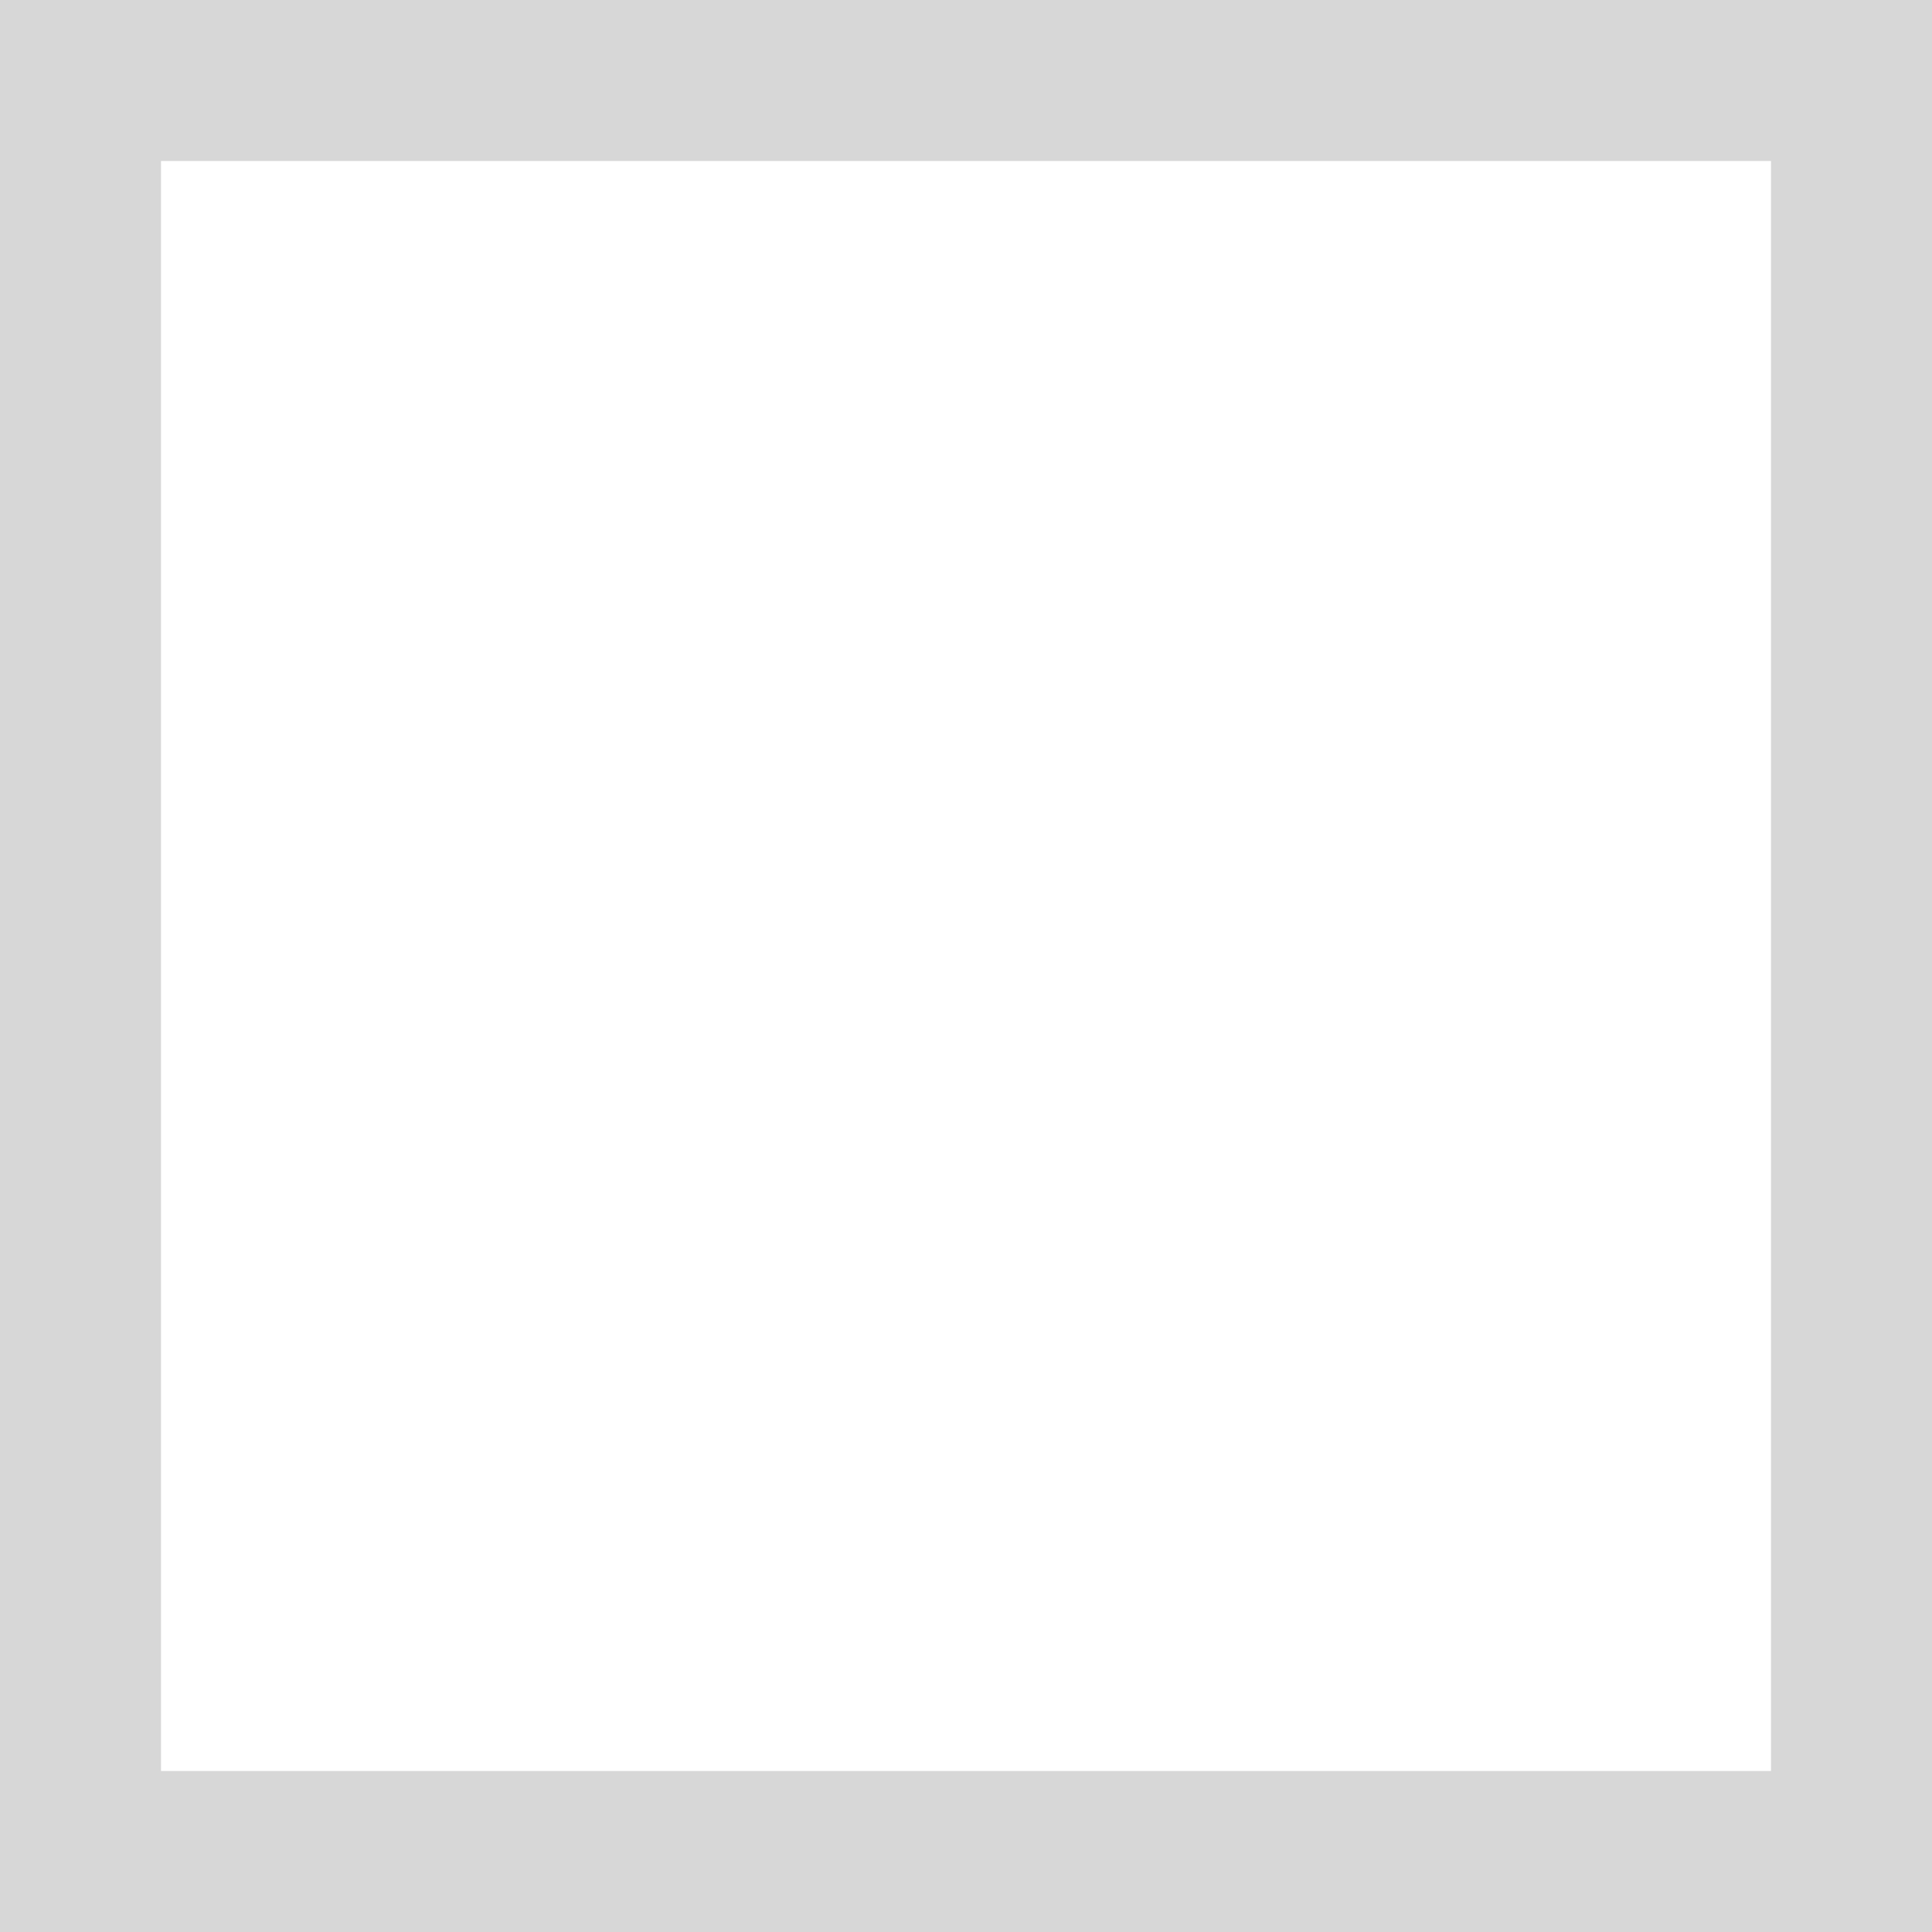
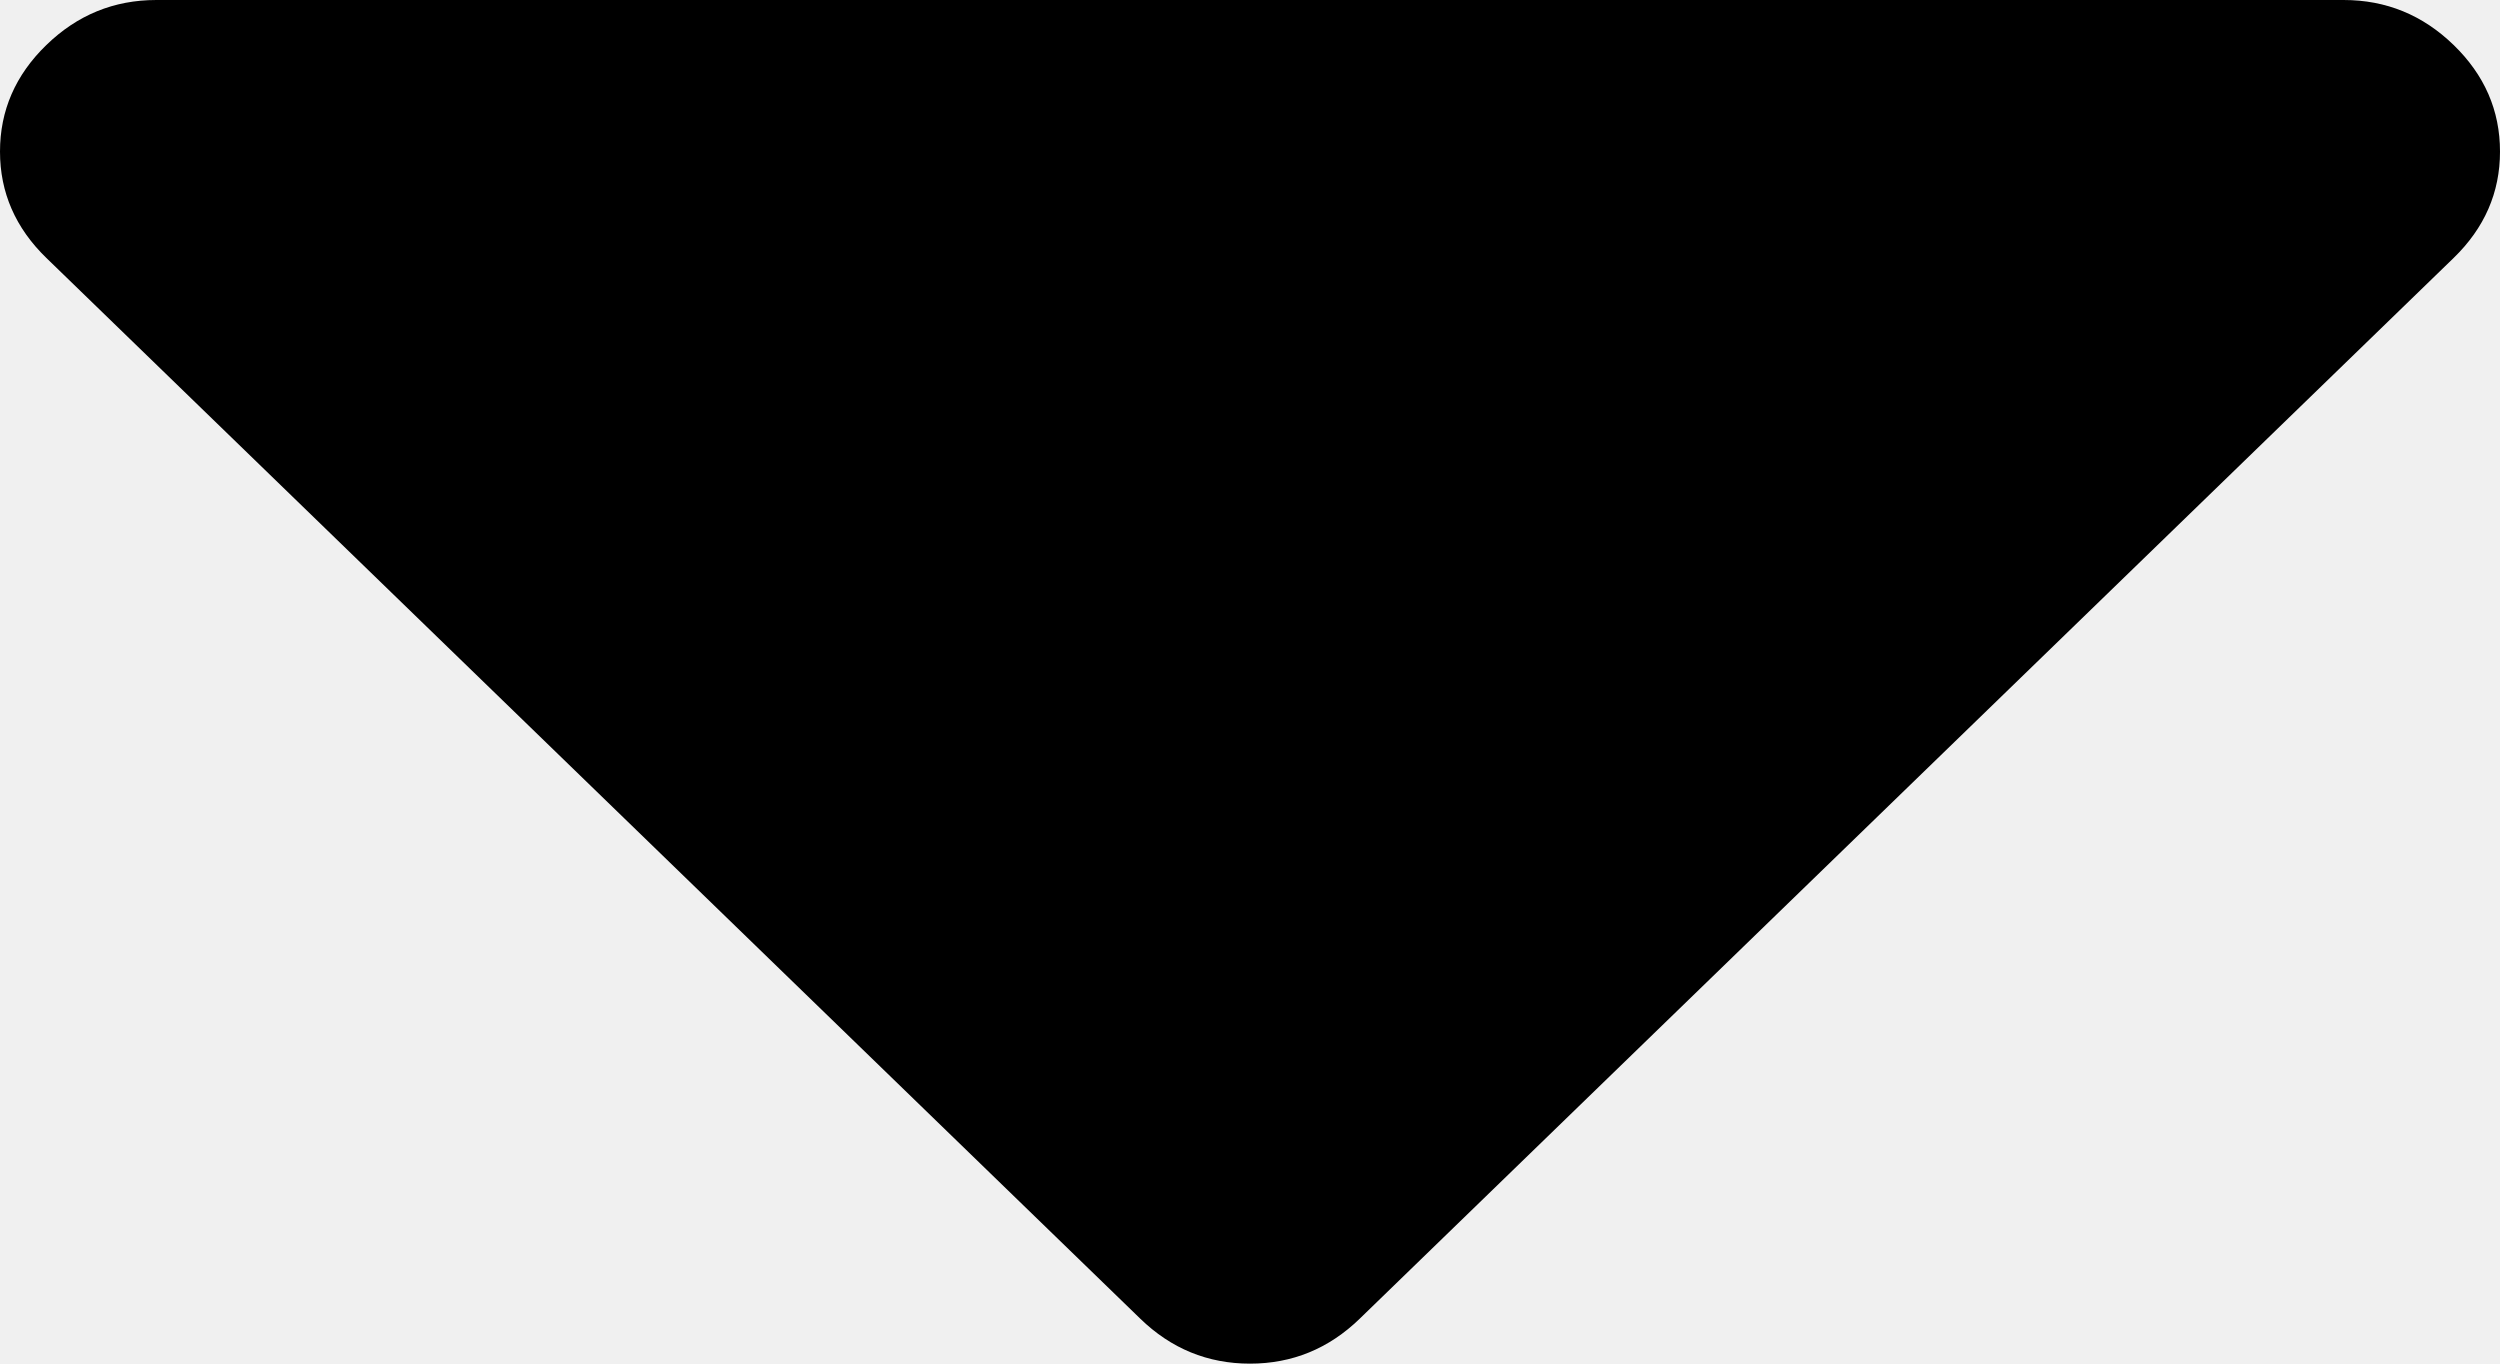
- <svg xmlns="http://www.w3.org/2000/svg" version="1.1" width="12px" height="12px" viewBox="385 982  12 12">
-   <path d="M 385.5 982.5  L 396.5 982.5  L 396.5 993.5  L 385.5 993.5  L 385.5 982.5  Z " fill-rule="nonzero" fill="#ffffff" stroke="none" />
-   <path d="M 385.5 982.5  L 396.5 982.5  L 396.5 993.5  L 385.5 993.5  L 385.5 982.5  Z " stroke-width="1" stroke="#d7d7d7" fill="none" />
+ <svg xmlns="http://www.w3.org/2000/svg" version="1.1" width="11px" height="6px">
+   <g transform="matrix(1 0 0 1 -1886 -109 )">
+     <path d="M 10.796 0.198  C 10.932 0.33  11 0.486  11 0.667  C 11 0.847  10.932 1.003  10.796 1.135  L 5.983 5.802  C 5.847 5.934  5.686 6  5.5 6  C 5.314 6  5.153 5.934  5.017 5.802  L 0.204 1.135  C 0.068 1.003  0 0.847  0 0.667  C 0 0.486  0.068 0.33  0.204 0.198  C 0.34 0.066  0.501 0  0.688 0  L 10.312 0  C 10.499 0  10.66 0.066  10.796 0.198  Z " fill-rule="nonzero" fill="#000000" stroke="none" transform="matrix(1 0 0 1 1886 109 )" />
+   </g>
</svg>
